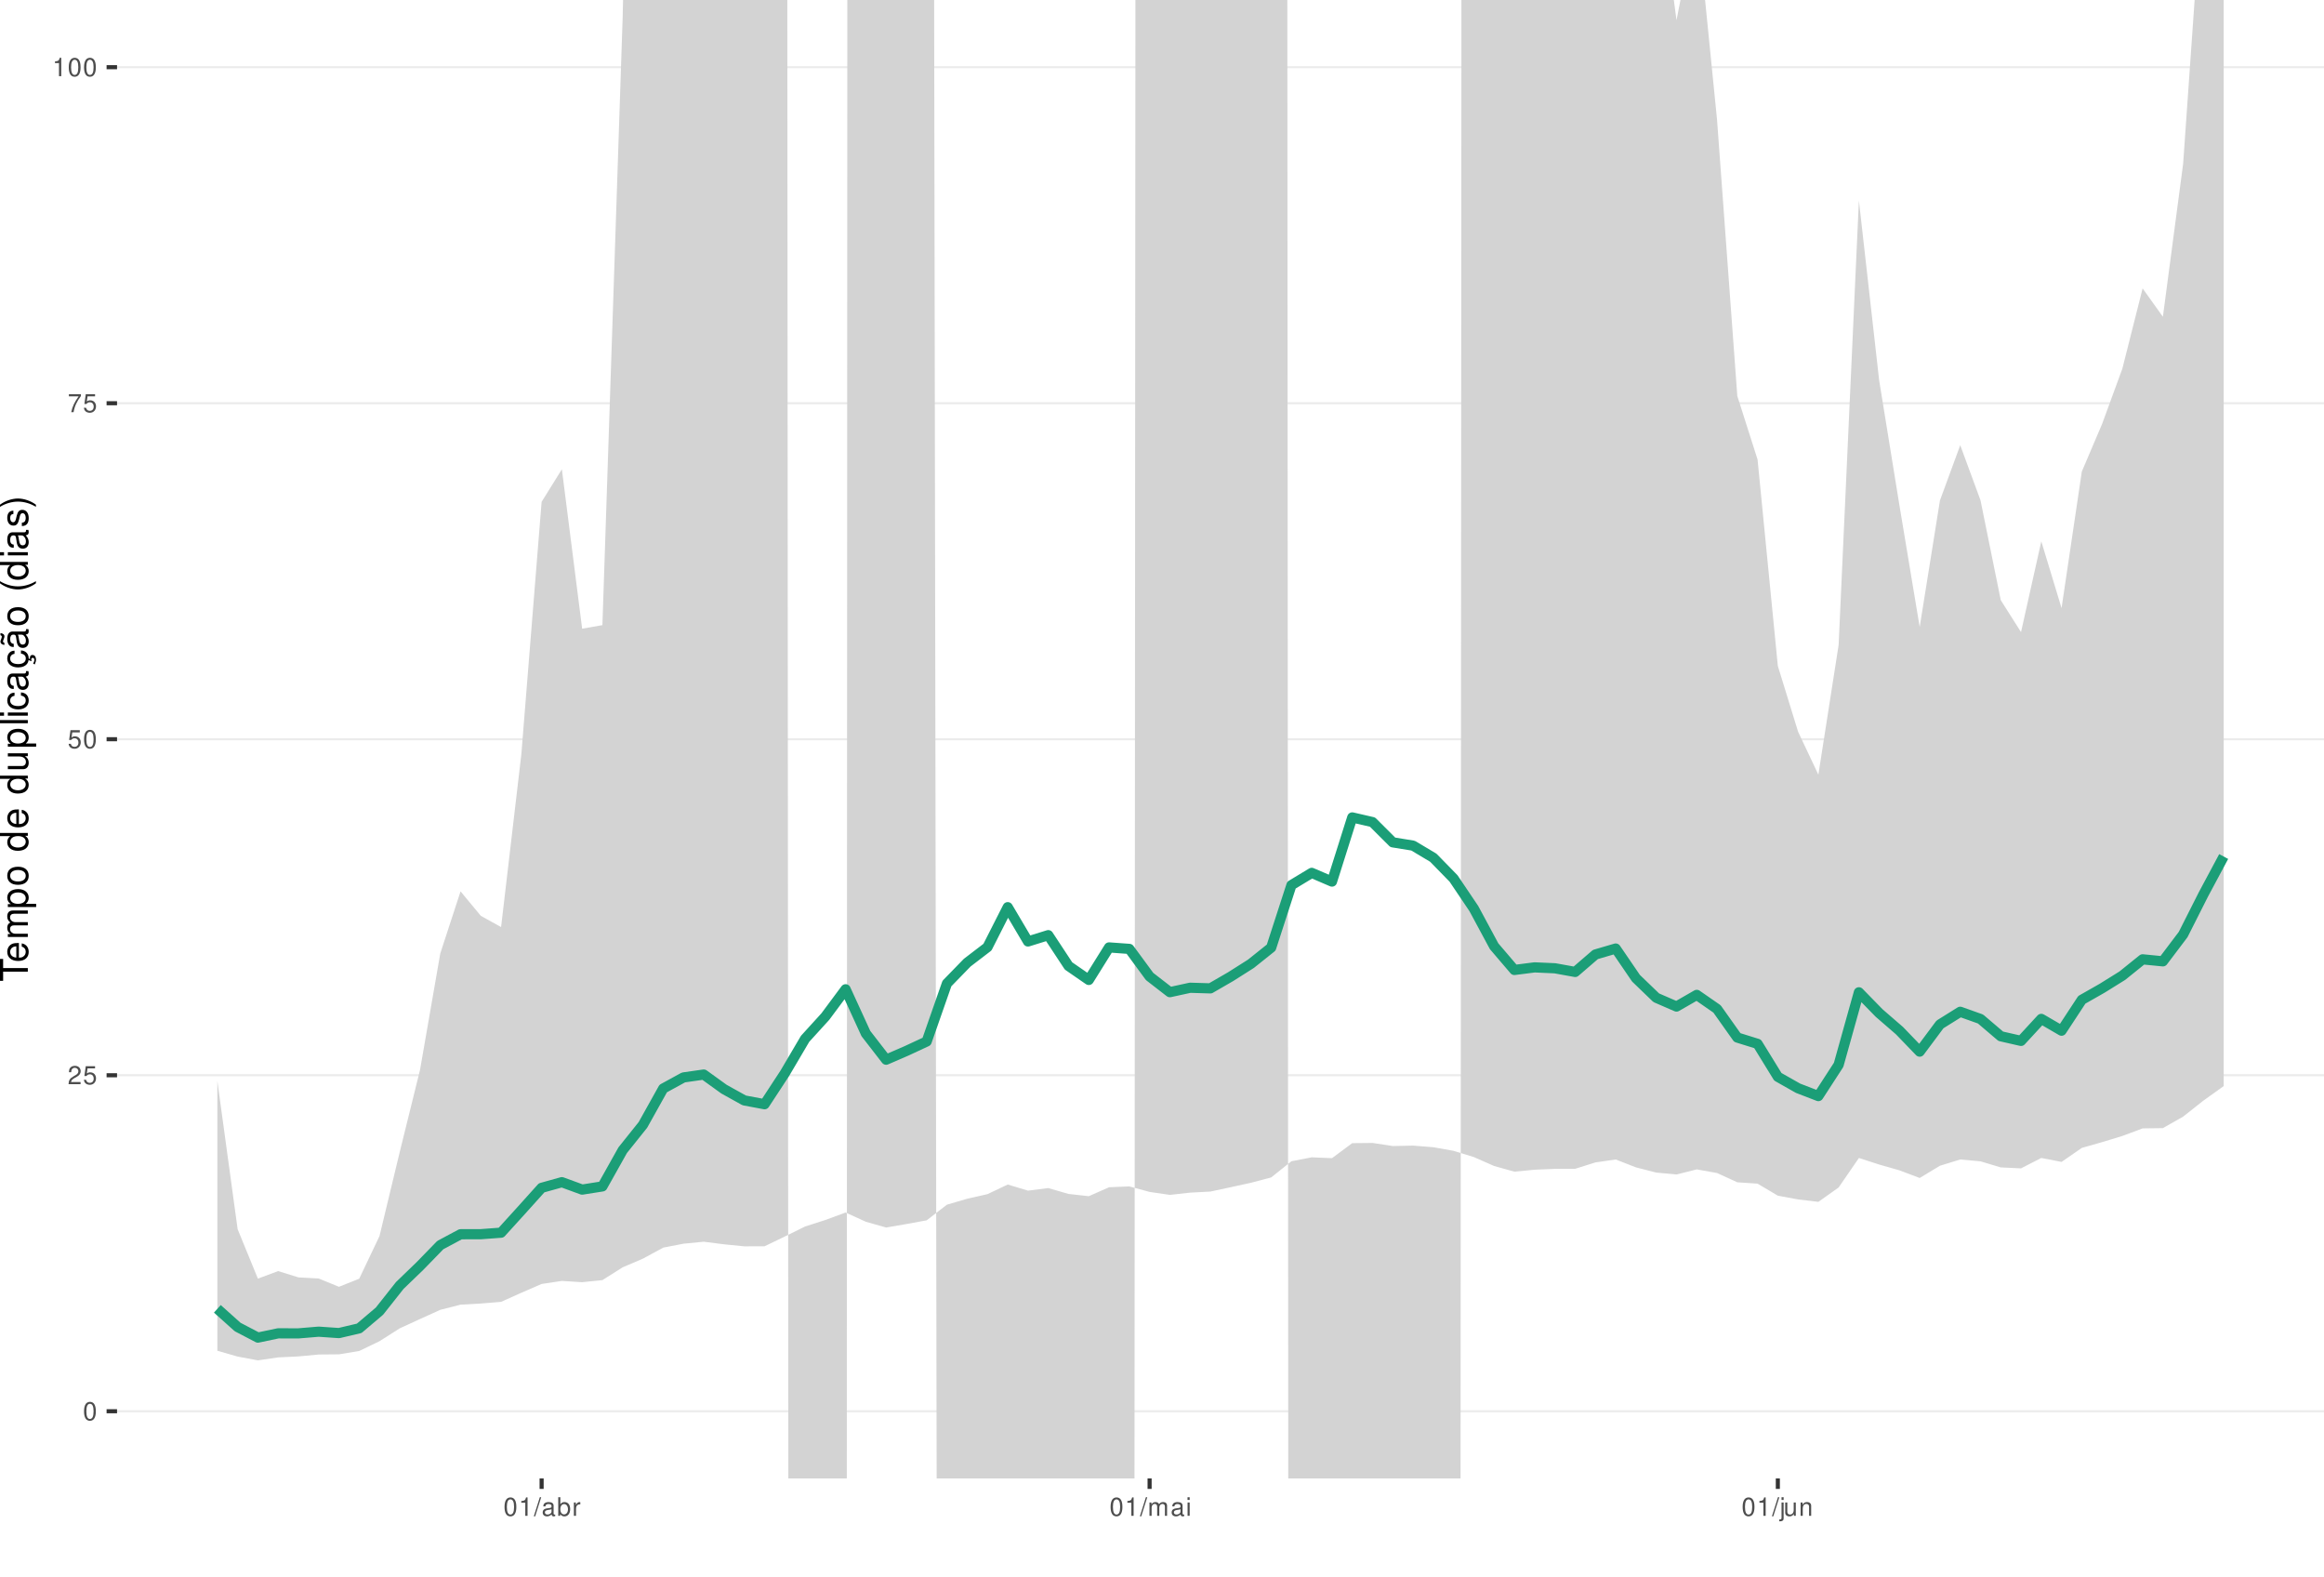
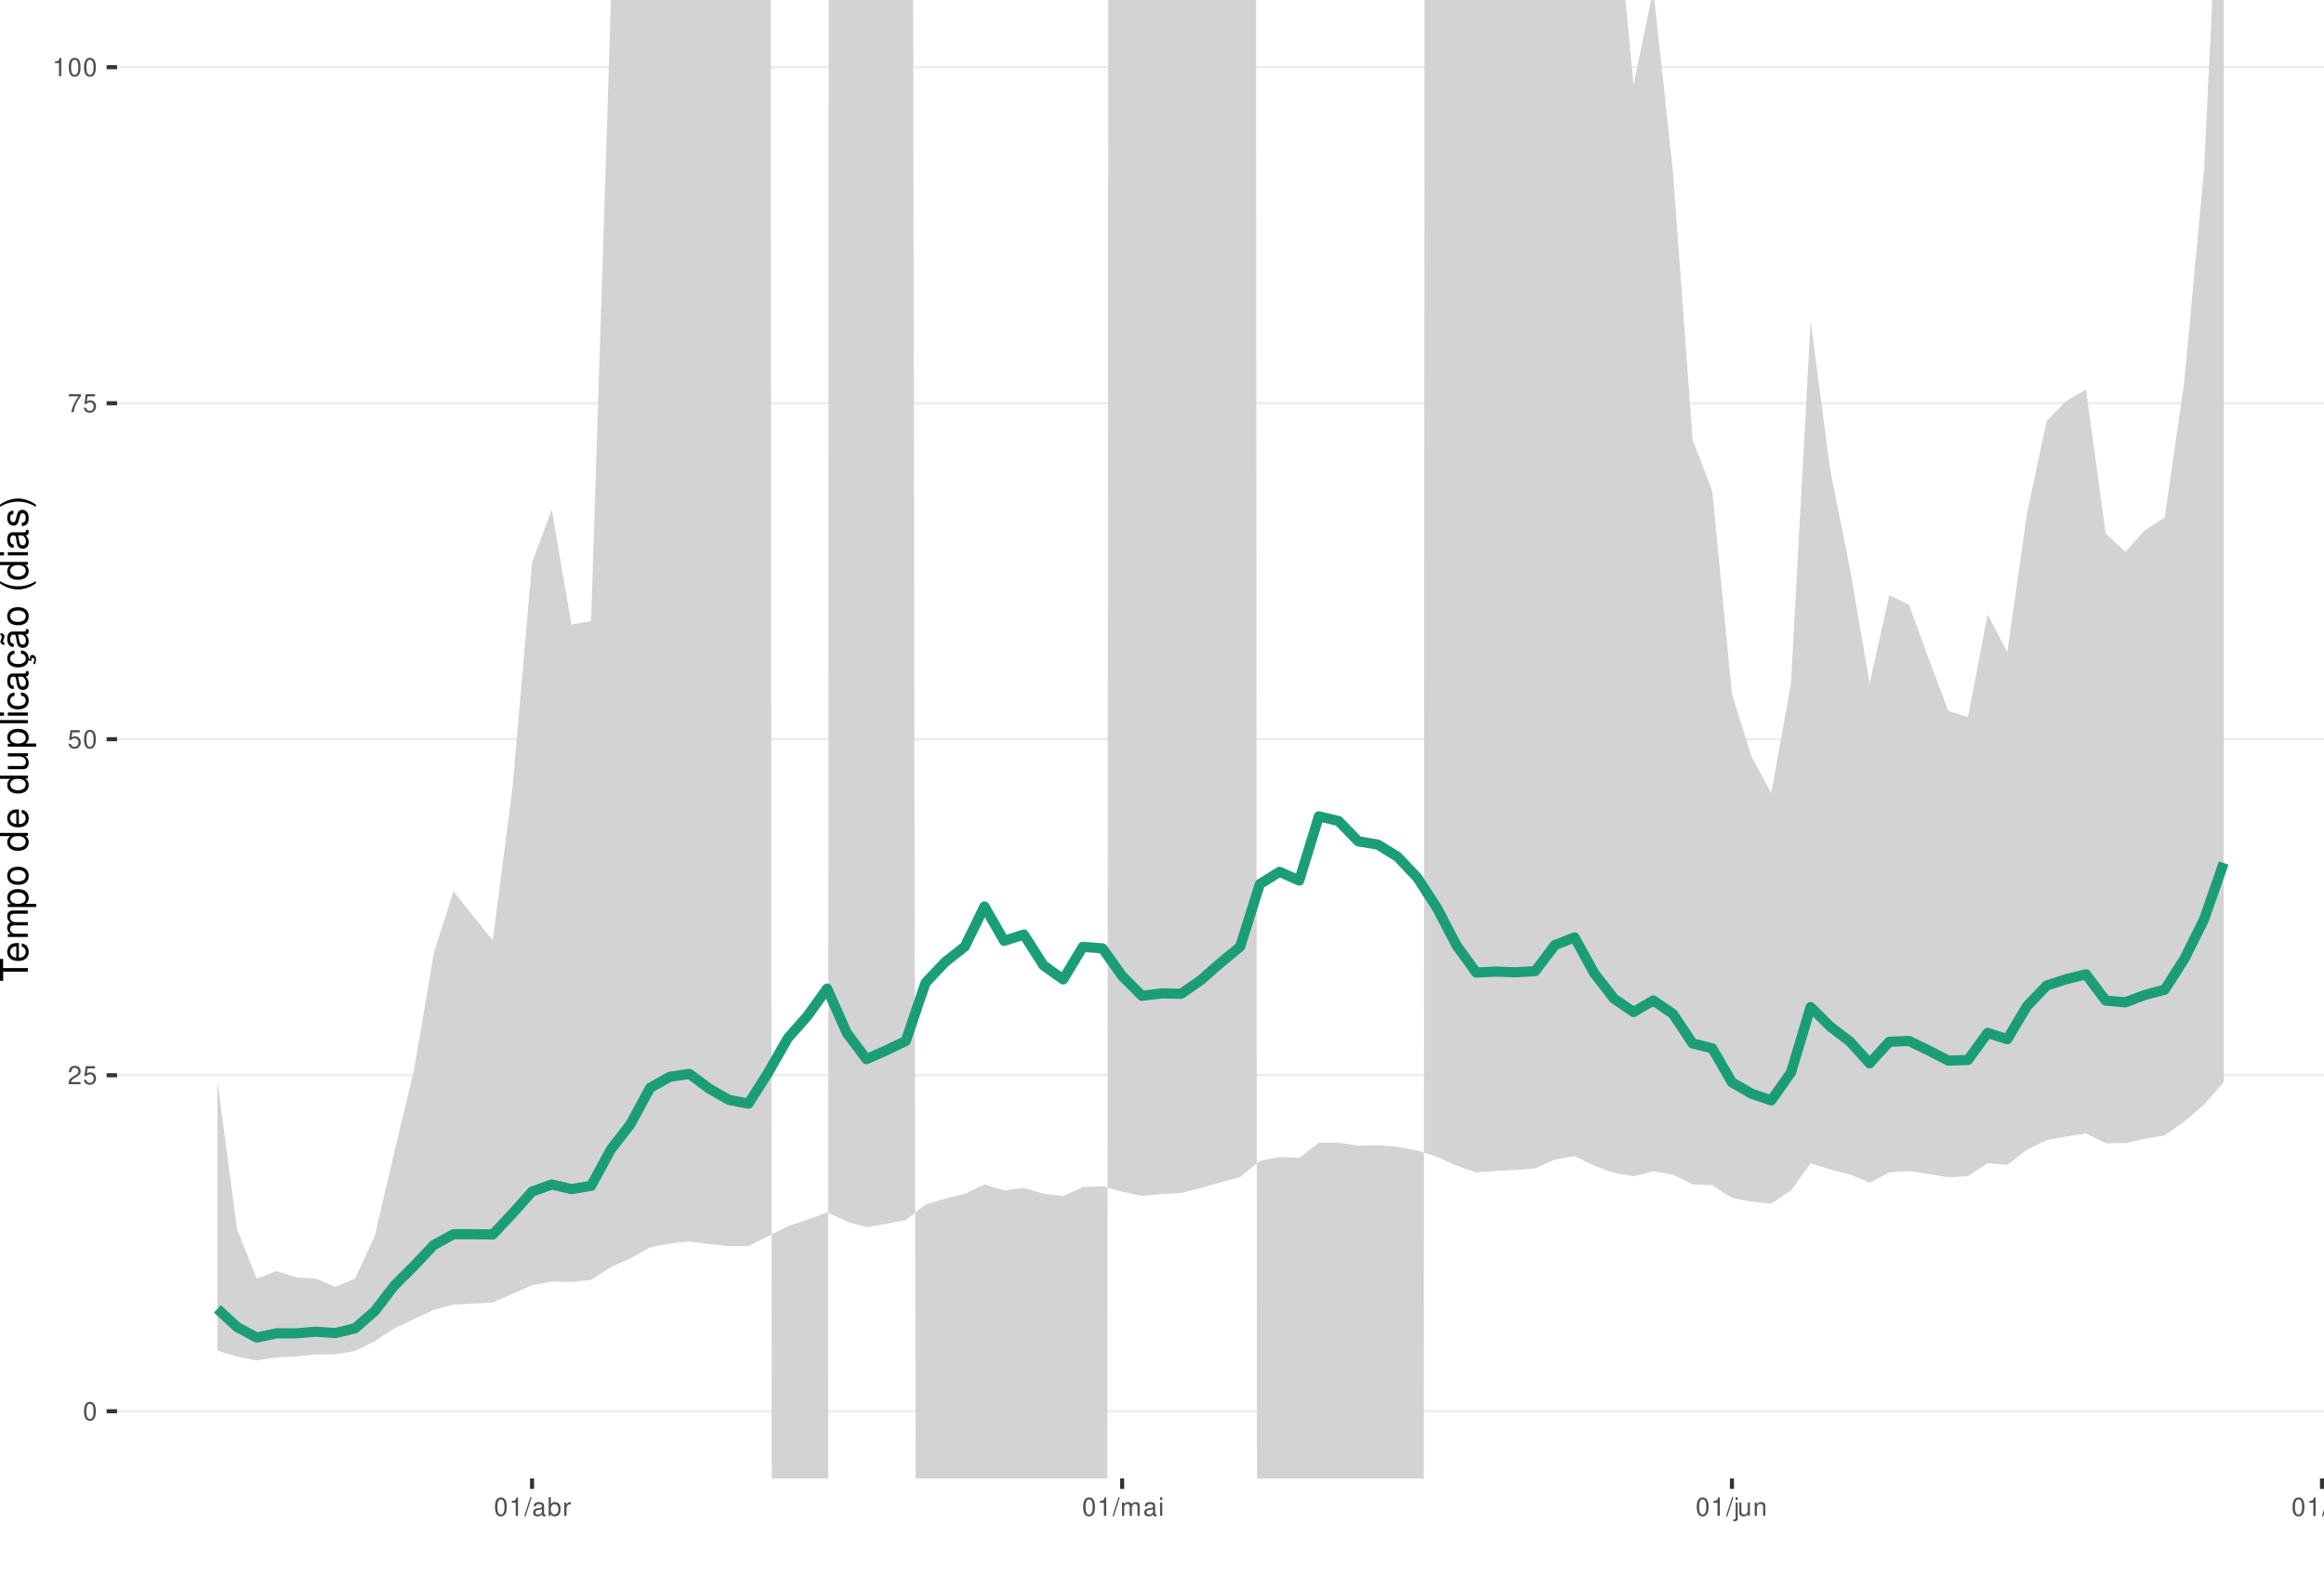
<svg xmlns="http://www.w3.org/2000/svg" xmlns:xlink="http://www.w3.org/1999/xlink" width="609pt" height="413pt" viewBox="0 0 609 413" version="1.1">
  <defs>
    <g>
      <symbol overflow="visible" id="glyph0-0">
        <path style="stroke:none;" d="" />
      </symbol>
      <symbol overflow="visible" id="glyph0-1">
        <path style="stroke:none;" d="M 1.828 -4.812 C 1.391 -4.812 0.984 -4.609 0.75 -4.281 C 0.438 -3.859 0.281 -3.219 0.281 -2.328 C 0.281 -0.703 0.812 0.156 1.828 0.156 C 2.828 0.156 3.375 -0.703 3.375 -2.297 C 3.375 -3.219 3.234 -3.844 2.922 -4.281 C 2.672 -4.625 2.281 -4.812 1.828 -4.812 Z M 1.828 -4.297 C 2.469 -4.297 2.781 -3.641 2.781 -2.344 C 2.781 -0.969 2.469 -0.328 1.812 -0.328 C 1.203 -0.328 0.891 -1 0.891 -2.328 C 0.891 -3.641 1.203 -4.297 1.828 -4.297 Z M 1.828 -4.297 " />
      </symbol>
      <symbol overflow="visible" id="glyph0-2">
        <path style="stroke:none;" d="M 3.375 -0.578 L 0.891 -0.578 C 0.938 -0.984 1.156 -1.234 1.734 -1.578 L 2.406 -1.953 C 3.062 -2.328 3.406 -2.812 3.406 -3.406 C 3.406 -3.812 3.234 -4.188 2.969 -4.438 C 2.688 -4.688 2.344 -4.812 1.891 -4.812 C 1.297 -4.812 0.844 -4.594 0.578 -4.188 C 0.422 -3.938 0.344 -3.641 0.328 -3.141 L 0.922 -3.141 C 0.938 -3.469 0.984 -3.672 1.062 -3.828 C 1.219 -4.125 1.516 -4.297 1.875 -4.297 C 2.406 -4.297 2.797 -3.906 2.797 -3.391 C 2.797 -3.016 2.578 -2.672 2.156 -2.438 L 1.547 -2.078 C 0.562 -1.516 0.281 -1.062 0.219 0 L 3.375 0 Z M 3.375 -0.578 " />
      </symbol>
      <symbol overflow="visible" id="glyph0-3">
        <path style="stroke:none;" d="M 3.172 -4.719 L 0.734 -4.719 L 0.375 -2.156 L 0.922 -2.156 C 1.188 -2.469 1.422 -2.594 1.797 -2.594 C 2.422 -2.594 2.812 -2.156 2.812 -1.453 C 2.812 -0.781 2.422 -0.359 1.781 -0.359 C 1.266 -0.359 0.953 -0.625 0.812 -1.156 L 0.234 -1.156 C 0.312 -0.766 0.375 -0.578 0.516 -0.406 C 0.781 -0.047 1.266 0.156 1.797 0.156 C 2.75 0.156 3.422 -0.547 3.422 -1.531 C 3.422 -2.469 2.797 -3.109 1.891 -3.109 C 1.562 -3.109 1.297 -3.016 1.016 -2.828 L 1.203 -4.141 L 3.172 -4.141 Z M 3.172 -4.719 " />
      </symbol>
      <symbol overflow="visible" id="glyph0-4">
        <path style="stroke:none;" d="M 3.469 -4.719 L 0.312 -4.719 L 0.312 -4.141 L 2.859 -4.141 C 1.734 -2.531 1.266 -1.547 0.922 0 L 1.547 0 C 1.797 -1.516 2.391 -2.812 3.469 -4.234 Z M 3.469 -4.719 " />
      </symbol>
      <symbol overflow="visible" id="glyph0-5">
        <path style="stroke:none;" d="M 1.719 -3.422 L 1.719 0 L 2.312 0 L 2.312 -4.812 L 1.922 -4.812 C 1.719 -4.078 1.578 -3.969 0.672 -3.859 L 0.672 -3.422 Z M 1.719 -3.422 " />
      </symbol>
      <symbol overflow="visible" id="glyph0-6">
        <path style="stroke:none;" d="M 1.531 -4.859 L -0.047 0.141 L 0.312 0.141 L 1.891 -4.859 Z M 1.531 -4.859 " />
      </symbol>
      <symbol overflow="visible" id="glyph0-7">
        <path style="stroke:none;" d="M 3.562 -0.328 C 3.5 -0.312 3.469 -0.312 3.438 -0.312 C 3.25 -0.312 3.141 -0.406 3.141 -0.578 L 3.141 -2.641 C 3.141 -3.25 2.688 -3.594 1.828 -3.594 C 1.312 -3.594 0.906 -3.438 0.672 -3.188 C 0.516 -3 0.453 -2.797 0.438 -2.453 L 0.984 -2.453 C 1.031 -2.875 1.297 -3.078 1.812 -3.078 C 2.312 -3.078 2.594 -2.891 2.594 -2.562 L 2.594 -2.406 C 2.578 -2.172 2.469 -2.078 2.016 -2.031 C 1.219 -1.922 1.109 -1.891 0.891 -1.812 C 0.484 -1.641 0.281 -1.328 0.281 -0.875 C 0.281 -0.25 0.719 0.156 1.422 0.156 C 1.859 0.156 2.219 0 2.609 -0.359 C 2.656 0 2.828 0.156 3.188 0.156 C 3.297 0.156 3.375 0.141 3.562 0.094 Z M 2.594 -1.094 C 2.594 -0.906 2.531 -0.797 2.375 -0.641 C 2.141 -0.438 1.875 -0.328 1.547 -0.328 C 1.109 -0.328 0.859 -0.547 0.859 -0.891 C 0.859 -1.266 1.094 -1.438 1.703 -1.531 C 2.297 -1.609 2.406 -1.641 2.594 -1.719 Z M 2.594 -1.094 " />
      </symbol>
      <symbol overflow="visible" id="glyph0-8">
        <path style="stroke:none;" d="M 0.359 -4.859 L 0.359 0 L 0.859 0 L 0.859 -0.453 C 1.125 -0.047 1.484 0.156 1.969 0.156 C 2.875 0.156 3.484 -0.594 3.484 -1.75 C 3.484 -2.891 2.922 -3.594 1.984 -3.594 C 1.516 -3.594 1.172 -3.406 0.906 -3.016 L 0.906 -4.859 Z M 1.891 -3.062 C 2.5 -3.062 2.906 -2.531 2.906 -1.703 C 2.906 -0.906 2.484 -0.359 1.891 -0.359 C 1.297 -0.359 0.906 -0.906 0.906 -1.719 C 0.906 -2.531 1.297 -3.062 1.891 -3.062 Z M 1.891 -3.062 " />
      </symbol>
      <symbol overflow="visible" id="glyph0-9">
        <path style="stroke:none;" d="M 0.453 -3.484 L 0.453 0 L 1.016 0 L 1.016 -1.812 C 1.031 -2.656 1.375 -3.016 2.141 -3 L 2.141 -3.562 C 2.047 -3.578 1.984 -3.594 1.922 -3.594 C 1.562 -3.594 1.297 -3.375 0.969 -2.859 L 0.969 -3.484 Z M 0.453 -3.484 " />
      </symbol>
      <symbol overflow="visible" id="glyph0-10">
        <path style="stroke:none;" d="M 0.469 -3.484 L 0.469 0 L 1.031 0 L 1.031 -2.188 C 1.031 -2.703 1.391 -3.109 1.844 -3.109 C 2.25 -3.109 2.484 -2.844 2.484 -2.406 L 2.484 0 L 3.047 0 L 3.047 -2.188 C 3.047 -2.703 3.422 -3.109 3.875 -3.109 C 4.266 -3.109 4.516 -2.844 4.516 -2.406 L 4.516 0 L 5.078 0 L 5.078 -2.609 C 5.078 -3.234 4.719 -3.594 4.062 -3.594 C 3.594 -3.594 3.312 -3.453 2.984 -3.062 C 2.781 -3.422 2.5 -3.594 2.047 -3.594 C 1.578 -3.594 1.266 -3.422 0.984 -3 L 0.984 -3.484 Z M 0.469 -3.484 " />
      </symbol>
      <symbol overflow="visible" id="glyph0-11">
        <path style="stroke:none;" d="M 1 -3.484 L 0.453 -3.484 L 0.453 0 L 1 0 Z M 1 -4.859 L 0.438 -4.859 L 0.438 -4.156 L 1 -4.156 Z M 1 -4.859 " />
      </symbol>
      <symbol overflow="visible" id="glyph0-12">
        <path style="stroke:none;" d="M 0.469 -3.484 L 0.469 0.5 C 0.469 0.859 0.359 0.969 0.016 0.969 C -0.031 0.969 -0.047 0.969 -0.125 0.953 L -0.125 1.438 C -0.047 1.438 -0.016 1.453 0.062 1.453 C 0.688 1.453 1.016 1.203 1.016 0.719 L 1.016 -3.484 Z M 1.016 -4.859 L 0.469 -4.859 L 0.469 -4.156 L 1.016 -4.156 Z M 1.016 -4.859 " />
      </symbol>
      <symbol overflow="visible" id="glyph0-13">
        <path style="stroke:none;" d="M 3.203 0 L 3.203 -3.484 L 2.656 -3.484 L 2.656 -1.516 C 2.656 -0.797 2.281 -0.328 1.703 -0.328 C 1.266 -0.328 0.984 -0.594 0.984 -1.016 L 0.984 -3.484 L 0.438 -3.484 L 0.438 -0.797 C 0.438 -0.219 0.859 0.156 1.547 0.156 C 2.062 0.156 2.391 -0.031 2.703 -0.484 L 2.703 0 Z M 3.203 0 " />
      </symbol>
      <symbol overflow="visible" id="glyph0-14">
        <path style="stroke:none;" d="M 0.469 -3.484 L 0.469 0 L 1.031 0 L 1.031 -1.922 C 1.031 -2.641 1.391 -3.109 1.969 -3.109 C 2.406 -3.109 2.688 -2.828 2.688 -2.422 L 2.688 0 L 3.234 0 L 3.234 -2.641 C 3.234 -3.219 2.812 -3.594 2.141 -3.594 C 1.625 -3.594 1.281 -3.391 0.984 -2.906 L 0.984 -3.484 Z M 0.469 -3.484 " />
+       </symbol>
+       <symbol overflow="visible" id="glyph0-15">
+         <path style="stroke:none;" d="M 1.016 -4.859 L 0.453 -4.859 L 0.453 0 L 1.016 0 Z M 1.016 -4.859 " />
      </symbol>
      <symbol overflow="visible" id="glyph1-0">
        <path style="stroke:none;" d="" />
      </symbol>
      <symbol overflow="visible" id="glyph1-1">
        <path style="stroke:none;" d="M -6.469 -3.547 L -6.469 -5.938 L -7.297 -5.938 L -7.297 -0.203 L -6.469 -0.203 L -6.469 -2.609 L 0 -2.609 L 0 -3.547 Z M -6.469 -3.547 " />
      </symbol>
      <symbol overflow="visible" id="glyph1-2">
        <path style="stroke:none;" d="M -2.344 -5.125 C -3.141 -5.125 -3.625 -5.062 -4.016 -4.922 C -4.875 -4.578 -5.391 -3.781 -5.391 -2.797 C -5.391 -1.344 -4.281 -0.406 -2.547 -0.406 C -0.812 -0.406 0.234 -1.297 0.234 -2.781 C 0.234 -3.984 -0.453 -4.812 -1.594 -5.016 L -1.594 -4.188 C -0.906 -3.953 -0.547 -3.484 -0.547 -2.812 C -0.547 -2.281 -0.781 -1.828 -1.219 -1.547 C -1.516 -1.344 -1.812 -1.281 -2.344 -1.266 Z M -3.016 -1.297 C -3.984 -1.359 -4.625 -1.953 -4.625 -2.797 C -4.625 -3.641 -3.953 -4.234 -3.016 -4.234 Z M -3.016 -1.297 " />
      </symbol>
      <symbol overflow="visible" id="glyph1-3">
        <path style="stroke:none;" d="M -5.234 -0.703 L 0 -0.703 L 0 -1.547 L -3.297 -1.547 C -4.047 -1.547 -4.656 -2.094 -4.656 -2.766 C -4.656 -3.391 -4.281 -3.734 -3.609 -3.734 L 0 -3.734 L 0 -4.578 L -3.297 -4.578 C -4.047 -4.578 -4.656 -5.125 -4.656 -5.812 C -4.656 -6.422 -4.266 -6.781 -3.609 -6.781 L 0 -6.781 L 0 -7.625 L -3.938 -7.625 C -4.875 -7.625 -5.391 -7.078 -5.391 -6.094 C -5.391 -5.406 -5.188 -4.984 -4.594 -4.484 C -5.156 -4.188 -5.391 -3.766 -5.391 -3.078 C -5.391 -2.375 -5.125 -1.906 -4.5 -1.469 L -5.234 -1.469 Z M -5.234 -0.703 " />
      </symbol>
      <symbol overflow="visible" id="glyph1-4">
        <path style="stroke:none;" d="M 2.188 -0.547 L 2.188 -1.375 L -0.547 -1.375 C -0.016 -1.812 0.234 -2.312 0.234 -2.984 C 0.234 -4.344 -0.859 -5.234 -2.531 -5.234 C -4.297 -5.234 -5.391 -4.375 -5.391 -2.984 C -5.391 -2.266 -5.062 -1.703 -4.453 -1.312 L -5.234 -1.312 L -5.234 -0.547 Z M -4.609 -2.844 C -4.609 -3.766 -3.797 -4.359 -2.547 -4.359 C -1.359 -4.359 -0.547 -3.75 -0.547 -2.844 C -0.547 -1.953 -1.344 -1.375 -2.578 -1.375 C -3.812 -1.375 -4.609 -1.953 -4.609 -2.844 Z M -4.609 -2.844 " />
      </symbol>
      <symbol overflow="visible" id="glyph1-5">
        <path style="stroke:none;" d="M -5.391 -2.719 C -5.391 -1.234 -4.344 -0.359 -2.578 -0.359 C -0.812 -0.359 0.234 -1.234 0.234 -2.734 C 0.234 -4.203 -0.812 -5.094 -2.547 -5.094 C -4.359 -5.094 -5.391 -4.234 -5.391 -2.719 Z M -4.625 -2.734 C -4.625 -3.672 -3.844 -4.234 -2.547 -4.234 C -1.312 -4.234 -0.547 -3.656 -0.547 -2.734 C -0.547 -1.797 -1.312 -1.234 -2.578 -1.234 C -3.844 -1.234 -4.625 -1.797 -4.625 -2.734 Z M -4.625 -2.734 " />
      </symbol>
      <symbol overflow="visible" id="glyph1-6">
        <path style="stroke:none;" d="" />
      </symbol>
      <symbol overflow="visible" id="glyph1-7">
        <path style="stroke:none;" d="M -7.297 -4.953 L -7.297 -4.125 L -4.578 -4.125 C -5.109 -3.766 -5.391 -3.203 -5.391 -2.516 C -5.391 -1.156 -4.297 -0.266 -2.625 -0.266 C -0.859 -0.266 0.234 -1.125 0.234 -2.547 C 0.234 -3.266 -0.047 -3.766 -0.688 -4.203 L 0 -4.203 L 0 -4.953 Z M -4.609 -2.656 C -4.609 -3.547 -3.812 -4.125 -2.562 -4.125 C -1.344 -4.125 -0.547 -3.547 -0.547 -2.656 C -0.547 -1.734 -1.359 -1.125 -2.578 -1.125 C -3.797 -1.125 -4.609 -1.734 -4.609 -2.656 Z M -4.609 -2.656 " />
      </symbol>
      <symbol overflow="visible" id="glyph1-8">
        <path style="stroke:none;" d="M 0 -4.812 L -5.234 -4.812 L -5.234 -3.984 L -2.266 -3.984 C -1.203 -3.984 -0.5 -3.438 -0.5 -2.562 C -0.5 -1.906 -0.906 -1.484 -1.531 -1.484 L -5.234 -1.484 L -5.234 -0.656 L -1.203 -0.656 C -0.328 -0.656 0.234 -1.297 0.234 -2.312 C 0.234 -3.094 -0.047 -3.578 -0.734 -4.062 L 0 -4.062 Z M 0 -4.812 " />
      </symbol>
      <symbol overflow="visible" id="glyph1-9">
        <path style="stroke:none;" d="M -7.297 -1.516 L -7.297 -0.688 L 0 -0.688 L 0 -1.516 Z M -7.297 -1.516 " />
      </symbol>
      <symbol overflow="visible" id="glyph1-10">
        <path style="stroke:none;" d="M -5.234 -1.5 L -5.234 -0.672 L 0 -0.672 L 0 -1.5 Z M -7.297 -1.5 L -7.297 -0.656 L -6.234 -0.656 L -6.234 -1.5 Z M -7.297 -1.5 " />
      </symbol>
      <symbol overflow="visible" id="glyph1-11">
        <path style="stroke:none;" d="M -3.484 -4.703 C -3.984 -4.672 -4.312 -4.562 -4.609 -4.359 C -5.094 -4 -5.391 -3.375 -5.391 -2.641 C -5.391 -1.219 -4.266 -0.312 -2.531 -0.312 C -0.844 -0.312 0.234 -1.203 0.234 -2.625 C 0.234 -3.875 -0.516 -4.672 -1.797 -4.766 L -1.797 -3.938 C -0.953 -3.797 -0.547 -3.359 -0.547 -2.656 C -0.547 -1.734 -1.297 -1.188 -2.531 -1.188 C -3.844 -1.188 -4.625 -1.719 -4.625 -2.625 C -4.625 -3.328 -4.203 -3.766 -3.484 -3.875 Z M -3.484 -4.703 " />
      </symbol>
      <symbol overflow="visible" id="glyph1-12">
        <path style="stroke:none;" d="M -0.484 -5.344 C -0.469 -5.266 -0.469 -5.219 -0.469 -5.172 C -0.469 -4.875 -0.625 -4.719 -0.875 -4.719 L -3.953 -4.719 C -4.891 -4.719 -5.391 -4.047 -5.391 -2.75 C -5.391 -1.984 -5.172 -1.375 -4.781 -1.016 C -4.516 -0.766 -4.203 -0.672 -3.688 -0.656 L -3.688 -1.484 C -4.328 -1.562 -4.625 -1.938 -4.625 -2.719 C -4.625 -3.484 -4.344 -3.891 -3.844 -3.891 L -3.625 -3.891 C -3.266 -3.875 -3.125 -3.703 -3.047 -3.016 C -2.891 -1.844 -2.844 -1.656 -2.719 -1.344 C -2.453 -0.734 -2 -0.422 -1.312 -0.422 C -0.375 -0.422 0.234 -1.078 0.234 -2.141 C 0.234 -2.797 0 -3.328 -0.547 -3.922 C 0 -3.984 0.234 -4.234 0.234 -4.781 C 0.234 -4.953 0.203 -5.062 0.141 -5.344 Z M -1.656 -3.891 C -1.375 -3.891 -1.203 -3.812 -0.969 -3.562 C -0.656 -3.219 -0.5 -2.812 -0.5 -2.312 C -0.5 -1.672 -0.812 -1.297 -1.344 -1.297 C -1.891 -1.297 -2.172 -1.656 -2.297 -2.547 C -2.422 -3.438 -2.453 -3.609 -2.594 -3.891 Z M -1.656 -3.891 " />
      </symbol>
      <symbol overflow="visible" id="glyph1-13">
        <path style="stroke:none;" d="M 0.234 -2.641 C 0.234 -3.875 -0.547 -4.703 -1.797 -4.766 L -1.797 -3.938 C -0.953 -3.797 -0.531 -3.359 -0.531 -2.656 C -0.531 -1.734 -1.281 -1.188 -2.516 -1.188 C -3.844 -1.188 -4.625 -1.719 -4.625 -2.625 C -4.625 -3.328 -4.203 -3.766 -3.484 -3.875 L -3.484 -4.703 C -3.984 -4.672 -4.312 -4.562 -4.609 -4.359 C -5.094 -4 -5.391 -3.375 -5.391 -2.641 C -5.391 -1.219 -4.266 -0.312 -2.531 -0.312 C -1.469 -0.312 -0.625 -0.672 -0.156 -1.312 C 0.047 -1.594 0.125 -1.812 0.203 -2.25 L 0.922 -1.938 L 0.984 -2.062 C 0.938 -2.188 0.906 -2.25 0.906 -2.375 C 0.906 -2.656 1.047 -2.828 1.281 -2.828 C 1.547 -2.828 1.734 -2.594 1.734 -2.297 C 1.734 -2.031 1.672 -1.844 1.438 -1.406 L 1.406 -1.312 L 1.812 -1.094 C 2.078 -1.75 2.141 -1.953 2.141 -2.344 C 2.141 -3.109 1.781 -3.578 1.203 -3.578 C 0.781 -3.578 0.547 -3.297 0.547 -2.797 C 0.547 -2.703 0.547 -2.641 0.562 -2.516 Z M 0.234 -2.641 " />
      </symbol>
      <symbol overflow="visible" id="glyph1-14">
        <path style="stroke:none;" d="M -0.484 -5.344 C -0.469 -5.266 -0.469 -5.219 -0.469 -5.172 C -0.469 -4.875 -0.625 -4.719 -0.875 -4.719 L -3.953 -4.719 C -4.891 -4.719 -5.391 -4.047 -5.391 -2.75 C -5.391 -1.984 -5.172 -1.375 -4.781 -1.016 C -4.516 -0.766 -4.203 -0.672 -3.688 -0.656 L -3.688 -1.484 C -4.328 -1.562 -4.625 -1.938 -4.625 -2.719 C -4.625 -3.484 -4.344 -3.891 -3.844 -3.891 L -3.625 -3.891 C -3.266 -3.875 -3.125 -3.703 -3.047 -3.016 C -2.891 -1.844 -2.844 -1.656 -2.719 -1.344 C -2.453 -0.734 -2 -0.422 -1.312 -0.422 C -0.375 -0.422 0.234 -1.078 0.234 -2.141 C 0.234 -2.797 0 -3.328 -0.547 -3.922 C 0 -3.984 0.234 -4.234 0.234 -4.781 C 0.234 -4.953 0.203 -5.062 0.141 -5.344 Z M -1.656 -3.891 C -1.375 -3.891 -1.203 -3.812 -0.969 -3.562 C -0.656 -3.219 -0.5 -2.812 -0.5 -2.312 C -0.5 -1.672 -0.812 -1.297 -1.344 -1.297 C -1.891 -1.297 -2.172 -1.656 -2.297 -2.547 C -2.422 -3.438 -2.453 -3.609 -2.594 -3.891 Z M -7.172 -3.75 C -6.922 -3.672 -6.812 -3.547 -6.812 -3.375 C -6.812 -3.25 -6.875 -2.984 -6.984 -2.734 C -7.156 -2.312 -7.172 -2.25 -7.172 -2.047 C -7.172 -1.594 -6.797 -1.297 -6.141 -1.188 L -6.141 -1.766 C -6.375 -1.812 -6.5 -1.938 -6.5 -2.094 C -6.5 -2.203 -6.469 -2.344 -6.375 -2.578 C -6.156 -3.156 -6.125 -3.234 -6.125 -3.438 C -6.125 -3.922 -6.484 -4.219 -7.172 -4.312 Z M -7.172 -3.75 " />
      </symbol>
      <symbol overflow="visible" id="glyph1-15">
        <path style="stroke:none;" d="M -7.297 -2.359 C -5.984 -1.359 -4.156 -0.734 -2.594 -0.734 C -1.016 -0.734 0.812 -1.359 2.125 -2.359 L 2.125 -2.906 C 0.688 -2.031 -0.984 -1.547 -2.594 -1.547 C -4.188 -1.547 -5.875 -2.031 -7.297 -2.906 Z M -7.297 -2.359 " />
      </symbol>
      <symbol overflow="visible" id="glyph1-16">
        <path style="stroke:none;" d="M -3.781 -4.375 C -4.812 -4.375 -5.391 -3.688 -5.391 -2.484 C -5.391 -1.266 -4.766 -0.469 -3.797 -0.469 C -2.969 -0.469 -2.578 -0.891 -2.281 -2.125 L -2.094 -2.906 C -1.953 -3.484 -1.734 -3.719 -1.375 -3.719 C -0.875 -3.719 -0.547 -3.234 -0.547 -2.5 C -0.547 -2.047 -0.672 -1.672 -0.891 -1.453 C -1.047 -1.328 -1.188 -1.266 -1.562 -1.219 L -1.562 -0.344 C -0.344 -0.375 0.234 -1.062 0.234 -2.438 C 0.234 -3.75 -0.422 -4.594 -1.438 -4.594 C -2.203 -4.594 -2.641 -4.156 -2.891 -3.109 L -3.078 -2.312 C -3.234 -1.625 -3.453 -1.344 -3.828 -1.344 C -4.312 -1.344 -4.625 -1.766 -4.625 -2.453 C -4.625 -3.125 -4.328 -3.484 -3.781 -3.5 Z M -3.781 -4.375 " />
      </symbol>
      <symbol overflow="visible" id="glyph1-17">
        <path style="stroke:none;" d="M 2.125 -0.938 C 0.812 -1.938 -1.016 -2.562 -2.578 -2.562 C -4.156 -2.562 -5.984 -1.938 -7.297 -0.938 L -7.297 -0.375 C -5.859 -1.266 -4.188 -1.75 -2.578 -1.75 C -0.984 -1.75 0.703 -1.266 2.125 -0.375 Z M 2.125 -0.938 " />
      </symbol>
    </g>
    <clipPath id="clip1">
      <path d="M 30.672 0 L 609 0 L 609 387.328 L 30.672 387.328 Z M 30.672 0 " />
    </clipPath>
    <clipPath id="clip2">
      <path d="M 30.672 369 L 609 369 L 609 370 L 30.672 370 Z M 30.672 369 " />
    </clipPath>
    <clipPath id="clip3">
      <path d="M 30.672 281 L 609 281 L 609 282 L 30.672 282 Z M 30.672 281 " />
    </clipPath>
    <clipPath id="clip4">
      <path d="M 30.672 193 L 609 193 L 609 194 L 30.672 194 Z M 30.672 193 " />
    </clipPath>
    <clipPath id="clip5">
      <path d="M 30.672 105 L 609 105 L 609 106 L 30.672 106 Z M 30.672 105 " />
    </clipPath>
    <clipPath id="clip6">
      <path d="M 30.672 17 L 609 17 L 609 18 L 30.672 18 Z M 30.672 17 " />
    </clipPath>
    <clipPath id="clip7">
      <path d="M 56 0 L 583 0 L 583 387.328 L 56 387.328 Z M 56 0 " />
    </clipPath>
  </defs>
  <g id="surface36">
    <rect x="0" y="0" width="609" height="413" style="fill:rgb(100%,100%,100%);fill-opacity:1;stroke:none;" />
    <rect x="0" y="0" width="609" height="413" style="fill:rgb(100%,100%,100%);fill-opacity:1;stroke:none;" />
    <path style="fill:none;stroke-width:1.067;stroke-linecap:round;stroke-linejoin:round;stroke:rgb(100%,100%,100%);stroke-opacity:1;stroke-miterlimit:10;" d="M 0 413 L 609 413 L 609 0 L 0 0 Z M 0 413 " />
    <g clip-path="url(#clip1)" clip-rule="nonzero">
      <path style=" stroke:none;fill-rule:nonzero;fill:rgb(100%,100%,100%);fill-opacity:1;" d="M 30.672 387.328 L 609 387.328 L 609 0 L 30.672 0 Z M 30.672 387.328 " />
    </g>
    <g clip-path="url(#clip2)" clip-rule="nonzero">
      <path style="fill:none;stroke-width:0.533;stroke-linecap:butt;stroke-linejoin:round;stroke:rgb(92.157%,92.157%,92.157%);stroke-opacity:1;stroke-miterlimit:10;" d="M 30.672 369.723 L 609 369.723 " />
    </g>
    <g clip-path="url(#clip3)" clip-rule="nonzero">
      <path style="fill:none;stroke-width:0.533;stroke-linecap:butt;stroke-linejoin:round;stroke:rgb(92.157%,92.157%,92.157%);stroke-opacity:1;stroke-miterlimit:10;" d="M 30.672 281.695 L 609 281.695 " />
    </g>
    <g clip-path="url(#clip4)" clip-rule="nonzero">
      <path style="fill:none;stroke-width:0.533;stroke-linecap:butt;stroke-linejoin:round;stroke:rgb(92.157%,92.157%,92.157%);stroke-opacity:1;stroke-miterlimit:10;" d="M 30.672 193.664 L 609 193.664 " />
    </g>
    <g clip-path="url(#clip5)" clip-rule="nonzero">
      <path style="fill:none;stroke-width:0.533;stroke-linecap:butt;stroke-linejoin:round;stroke:rgb(92.157%,92.157%,92.157%);stroke-opacity:1;stroke-miterlimit:10;" d="M 30.672 105.637 L 609 105.637 " />
    </g>
    <g clip-path="url(#clip6)" clip-rule="nonzero">
      <path style="fill:none;stroke-width:0.533;stroke-linecap:butt;stroke-linejoin:round;stroke:rgb(92.157%,92.157%,92.157%);stroke-opacity:1;stroke-miterlimit:10;" d="M 30.672 17.605 L 609 17.605 " />
    </g>
    <g clip-path="url(#clip7)" clip-rule="nonzero">
-       <path style=" stroke:none;fill-rule:nonzero;fill:rgb(82.745%,82.745%,82.745%);fill-opacity:1;" d="M 56.957 283.184 L 62.27 322.02 L 67.582 334.984 L 72.891 332.996 L 78.203 334.652 L 83.512 334.941 L 88.824 337.117 L 94.133 335 L 99.445 323.832 L 104.754 301.789 L 110.066 280.289 L 115.375 249.785 L 120.688 233.523 L 125.996 239.934 L 131.309 242.875 L 136.617 197.629 L 141.93 131.469 L 147.238 122.941 L 152.551 164.711 L 157.859 163.773 L 163.172 4.387 L 163.27 0 L 206.316 0 L 206.602 413 L 221.895 413 L 222.039 0 L 244.789 0 L 245.492 413 L 297.277 413 L 297.535 0 L 337.344 0 L 337.605 413 L 382.719 413 L 382.965 0 L 438.625 0 L 439.324 5.309 L 440.367 0 L 446.812 0 L 449.945 31.336 L 455.258 103.742 L 460.566 120.387 L 465.879 174.473 L 471.188 191.707 L 476.5 202.949 L 481.809 168.973 L 487.121 52.52 L 492.43 99.648 L 497.742 132.391 L 503.051 164.27 L 508.363 131.098 L 513.676 116.637 L 518.984 131.059 L 524.297 157.23 L 529.605 165.605 L 534.918 141.82 L 540.227 159.312 L 545.539 123.535 L 550.848 111.078 L 556.16 96.578 L 561.469 75.555 L 566.781 82.988 L 572.09 42.887 L 575.098 0 L 582.711 0 L 582.711 284.539 L 577.402 288.336 L 572.09 292.531 L 566.781 295.547 L 561.469 295.617 L 556.16 297.602 L 550.848 299.219 L 545.539 300.727 L 540.227 304.398 L 534.918 303.367 L 529.605 306.09 L 524.297 305.84 L 518.984 304.246 L 513.676 303.762 L 508.363 305.402 L 503.051 308.609 L 497.742 306.605 L 492.43 305.086 L 487.121 303.371 L 481.809 311.098 L 476.5 314.863 L 471.188 314.23 L 465.879 313.246 L 460.566 310.094 L 455.258 309.738 L 449.945 307.309 L 444.637 306.359 L 439.324 307.691 L 434.016 307.195 L 428.703 305.832 L 423.395 303.762 L 418.082 304.531 L 412.773 306.203 L 407.461 306.219 L 402.152 306.445 L 396.84 306.953 L 391.527 305.469 L 386.219 303.133 L 380.906 301.496 L 375.598 300.551 L 370.285 300.129 L 364.977 300.242 L 359.664 299.43 L 354.355 299.484 L 349.043 303.418 L 343.734 303.199 L 338.422 304.223 L 333.113 308.469 L 327.801 309.867 L 322.492 311.031 L 317.18 312.168 L 311.871 312.449 L 306.559 313.039 L 301.25 312.262 L 295.938 310.816 L 290.629 311.035 L 285.316 313.383 L 280.004 312.789 L 274.695 311.254 L 269.383 311.926 L 264.074 310.324 L 258.762 312.844 L 253.453 314.051 L 248.141 315.605 L 242.832 319.703 L 237.52 320.676 L 232.211 321.586 L 226.898 320.082 L 221.59 317.66 L 216.277 319.617 L 210.969 321.32 L 205.656 323.941 L 200.348 326.504 L 195.035 326.516 L 189.727 325.988 L 184.414 325.309 L 179.105 325.828 L 173.793 326.855 L 168.48 329.742 L 163.172 332.012 L 157.859 335.367 L 152.551 335.914 L 147.238 335.578 L 141.93 336.375 L 136.617 338.68 L 131.309 341.062 L 125.996 341.5 L 120.688 341.797 L 115.375 343.152 L 110.066 345.559 L 104.754 347.996 L 99.445 351.375 L 94.133 353.93 L 88.824 354.812 L 83.512 354.859 L 78.203 355.359 L 72.891 355.613 L 67.582 356.391 L 62.27 355.395 L 56.957 353.875 Z M 56.957 283.184 " />
-     </g>
-     <path style="fill:none;stroke-width:2.667;stroke-linecap:butt;stroke-linejoin:round;stroke:rgb(10.588%,61.961%,46.667%);stroke-opacity:1;stroke-miterlimit:10;" d="M 56.957 342.891 L 62.27 347.652 L 67.582 350.426 L 72.891 349.312 L 78.203 349.32 L 83.512 348.875 L 88.824 349.242 L 94.133 347.996 L 99.445 343.492 L 104.754 336.777 L 110.066 331.652 L 115.375 326.195 L 120.688 323.348 L 125.996 323.336 L 131.309 322.941 L 136.617 317.098 L 141.93 311.191 L 147.238 309.711 L 152.551 311.656 L 157.859 310.816 L 163.172 301.332 L 168.48 294.699 L 173.793 285.176 L 179.105 282.27 L 184.414 281.512 L 189.727 285.344 L 195.035 288.289 L 200.348 289.285 L 205.656 281.184 L 210.969 272.156 L 216.277 266.324 L 221.59 259.172 L 226.898 270.762 L 232.211 277.621 L 237.52 275.32 L 242.832 272.852 L 248.141 257.664 L 253.453 252.203 L 258.762 248.137 L 264.074 237.664 L 269.383 246.648 L 274.695 244.996 L 280.004 253.059 L 285.316 256.727 L 290.629 248.207 L 295.938 248.594 L 301.25 255.82 L 306.559 259.93 L 311.871 258.773 L 317.18 258.934 L 322.492 255.863 L 327.801 252.496 L 333.113 248.254 L 338.422 231.883 L 343.734 228.676 L 349.043 230.957 L 354.355 214.152 L 359.664 215.375 L 364.977 220.68 L 370.285 221.539 L 375.598 224.711 L 380.906 230.148 L 386.219 238.035 L 391.527 247.895 L 396.84 254.113 L 402.152 253.434 L 407.461 253.672 L 412.773 254.633 L 418.082 250.059 L 423.395 248.5 L 428.703 256.273 L 434.016 261.391 L 439.324 263.695 L 444.637 260.641 L 449.945 264.324 L 455.258 271.816 L 460.566 273.469 L 465.879 282.102 L 471.188 285.105 L 476.5 287.152 L 481.809 278.965 L 487.121 259.965 L 492.43 265.402 L 497.742 270 L 503.051 275.508 L 508.363 268.383 L 513.676 265.066 L 518.984 266.957 L 524.297 271.484 L 529.605 272.695 L 534.918 266.93 L 540.227 270.02 L 545.539 261.93 L 550.848 258.91 L 556.16 255.605 L 561.469 251.328 L 566.781 251.852 L 572.09 244.828 L 577.402 234.312 L 582.711 224.395 " />
+       <path style=" stroke:none;fill-rule:nonzero;fill:rgb(82.745%,82.745%,82.745%);fill-opacity:1;" d="M 56.957 283.184 L 62.113 322.02 L 67.27 334.984 L 72.422 332.996 L 77.578 334.652 L 82.73 334.941 L 87.887 337.117 L 93.039 335 L 98.195 323.832 L 103.348 301.789 L 108.504 280.289 L 113.656 249.785 L 118.812 233.523 L 123.965 239.934 L 129.121 246.363 L 134.277 206.551 L 139.43 147.344 L 144.586 133.508 L 149.738 163.609 L 154.895 162.719 L 160.047 1.84 L 160.086 0 L 201.965 0 L 202.25 413 L 217.012 413 L 217.137 0 L 239.293 0 L 239.977 413 L 290.168 413 L 290.414 0 L 329.156 0 L 329.398 413 L 373.07 413 L 373.305 0 L 425.938 0 L 428.078 22.309 L 432.66 0 L 433.535 0 L 438.387 44.941 L 443.543 115.219 L 448.695 128.598 L 453.852 181.859 L 459.004 198.223 L 464.16 207.77 L 469.316 179.098 L 474.469 84.152 L 479.625 123.246 L 484.777 148.988 L 489.934 179.086 L 495.086 155.934 L 500.242 158.406 L 505.395 172.531 L 510.551 186.211 L 515.703 187.863 L 520.859 160.961 L 526.012 170.809 L 531.168 134.523 L 536.324 110.273 L 541.477 105.023 L 546.633 102.027 L 551.785 139.711 L 556.941 144.594 L 562.094 138.852 L 567.25 135.609 L 572.402 99.906 L 577.559 44.414 L 579.715 0 L 582.711 0 L 582.711 283.574 L 577.559 289.406 L 572.402 293.816 L 567.25 297.465 L 562.094 298.324 L 556.941 299.434 L 551.785 299.508 L 546.633 296.93 L 541.477 297.734 L 536.324 298.707 L 531.168 301.191 L 526.012 305.18 L 520.859 304.727 L 515.703 308.121 L 510.551 308.457 L 505.395 307.57 L 500.242 306.773 L 495.086 307.16 L 489.934 309.832 L 484.777 307.699 L 479.625 306.395 L 474.469 304.742 L 469.316 311.906 L 464.16 315.328 L 459.004 314.816 L 453.852 313.824 L 448.695 310.52 L 443.543 310.293 L 438.387 307.742 L 433.234 306.84 L 428.078 308.172 L 422.926 307.254 L 417.77 305.402 L 412.617 302.883 L 407.461 303.773 L 402.309 306.105 L 397.152 306.504 L 391.996 306.746 L 386.844 307.129 L 381.688 305.387 L 376.535 303.051 L 371.379 301.41 L 366.227 300.457 L 361.07 300.035 L 355.918 300.148 L 350.762 299.332 L 345.609 299.387 L 340.453 303.324 L 335.301 303.105 L 330.145 304.125 L 324.988 308.375 L 319.836 309.773 L 314.68 311.242 L 309.527 312.531 L 304.371 312.824 L 299.219 313.277 L 294.062 312.211 L 288.91 310.766 L 283.754 310.984 L 278.602 313.332 L 273.445 312.734 L 268.293 311.199 L 263.137 311.871 L 257.98 310.27 L 252.828 312.789 L 247.672 313.996 L 242.52 315.551 L 237.363 319.648 L 232.211 320.617 L 227.055 321.531 L 221.902 320.023 L 216.746 317.602 L 211.594 319.559 L 206.438 321.262 L 201.285 323.883 L 196.129 326.445 L 190.973 326.457 L 185.82 325.926 L 180.664 325.242 L 175.512 325.762 L 170.355 326.789 L 165.203 329.676 L 160.047 331.945 L 154.895 335.305 L 149.738 335.852 L 144.586 335.762 L 139.43 336.684 L 134.277 338.969 L 129.121 341.238 L 123.965 341.5 L 118.812 341.797 L 113.656 343.152 L 108.504 345.559 L 103.348 347.996 L 98.195 351.375 L 93.039 353.93 L 87.887 354.812 L 82.73 354.859 L 77.578 355.359 L 72.422 355.613 L 67.27 356.391 L 62.113 355.395 L 56.957 353.875 Z M 56.957 283.184 " />
+     </g>
+     <path style="fill:none;stroke-width:2.667;stroke-linecap:butt;stroke-linejoin:round;stroke:rgb(10.588%,61.961%,46.667%);stroke-opacity:1;stroke-miterlimit:10;" d="M 56.957 342.891 L 62.113 347.652 L 67.27 350.426 L 72.422 349.312 L 77.578 349.32 L 82.73 348.875 L 87.887 349.242 L 93.039 347.996 L 98.195 343.492 L 103.348 336.777 L 108.504 331.652 L 113.656 326.195 L 118.812 323.348 L 123.965 323.336 L 129.121 323.418 L 134.277 317.945 L 139.43 312.168 L 144.586 310.312 L 149.738 311.52 L 154.895 310.68 L 160.047 301.184 L 165.203 294.539 L 170.355 285.004 L 175.512 282.098 L 180.664 281.34 L 185.82 285.184 L 190.973 288.141 L 196.129 289.141 L 201.285 281.031 L 206.438 271.992 L 211.594 266.152 L 216.746 258.996 L 221.902 270.609 L 227.055 277.48 L 232.211 275.18 L 237.363 272.711 L 242.52 257.508 L 247.672 252.039 L 252.828 247.973 L 257.98 237.488 L 263.137 246.488 L 268.293 244.836 L 273.445 252.914 L 278.602 256.586 L 283.754 248.059 L 288.91 248.453 L 294.062 255.688 L 299.219 260.883 L 304.371 260.254 L 309.527 260.352 L 314.68 256.758 L 319.836 252.25 L 324.988 248.004 L 330.145 231.609 L 335.301 228.402 L 340.453 230.688 L 345.609 213.859 L 350.762 215.086 L 355.918 220.406 L 361.07 221.273 L 366.227 224.457 L 371.379 229.906 L 376.535 237.809 L 381.688 247.688 L 386.844 254.797 L 391.996 254.535 L 397.152 254.727 L 402.309 254.402 L 407.461 247.582 L 412.617 245.582 L 417.77 254.965 L 422.926 261.605 L 428.078 265.137 L 433.234 262.109 L 438.387 265.617 L 443.543 273.352 L 448.695 274.648 L 453.852 283.555 L 459.004 286.535 L 464.16 288.277 L 469.316 280.988 L 474.469 263.84 L 479.625 268.949 L 484.777 272.879 L 489.934 278.57 L 495.086 272.918 L 500.242 272.711 L 505.395 275.199 L 510.551 277.855 L 515.703 277.688 L 520.859 270.586 L 526.012 272.254 L 531.168 263.578 L 536.324 258.207 L 541.477 256.523 L 546.633 255.254 L 551.785 262.129 L 556.941 262.586 L 562.094 260.648 L 567.25 259.285 L 572.402 251.234 L 577.559 240.887 L 582.711 226.098 " />
    <g style="fill:rgb(30.196%,30.196%,30.196%);fill-opacity:1;">
      <use xlink:href="#glyph0-1" x="21.738" y="372.07" />
    </g>
    <g style="fill:rgb(30.196%,30.196%,30.196%);fill-opacity:1;">
      <use xlink:href="#glyph0-2" x="17.738" y="284.043" />
      <use xlink:href="#glyph0-3" x="21.738" y="284.043" />
    </g>
    <g style="fill:rgb(30.196%,30.196%,30.196%);fill-opacity:1;">
      <use xlink:href="#glyph0-3" x="17.738" y="196.012" />
      <use xlink:href="#glyph0-1" x="21.738" y="196.012" />
    </g>
    <g style="fill:rgb(30.196%,30.196%,30.196%);fill-opacity:1;">
      <use xlink:href="#glyph0-4" x="17.738" y="107.984" />
      <use xlink:href="#glyph0-3" x="21.738" y="107.984" />
    </g>
    <g style="fill:rgb(30.196%,30.196%,30.196%);fill-opacity:1;">
      <use xlink:href="#glyph0-5" x="13.738" y="19.953" />
      <use xlink:href="#glyph0-1" x="17.738" y="19.953" />
      <use xlink:href="#glyph0-1" x="21.738" y="19.953" />
    </g>
    <path style="fill:none;stroke-width:1.067;stroke-linecap:butt;stroke-linejoin:round;stroke:rgb(20%,20%,20%);stroke-opacity:1;stroke-miterlimit:10;" d="M 27.93 369.723 L 30.672 369.723 " />
    <path style="fill:none;stroke-width:1.067;stroke-linecap:butt;stroke-linejoin:round;stroke:rgb(20%,20%,20%);stroke-opacity:1;stroke-miterlimit:10;" d="M 27.93 281.695 L 30.672 281.695 " />
    <path style="fill:none;stroke-width:1.067;stroke-linecap:butt;stroke-linejoin:round;stroke:rgb(20%,20%,20%);stroke-opacity:1;stroke-miterlimit:10;" d="M 27.93 193.664 L 30.672 193.664 " />
    <path style="fill:none;stroke-width:1.067;stroke-linecap:butt;stroke-linejoin:round;stroke:rgb(20%,20%,20%);stroke-opacity:1;stroke-miterlimit:10;" d="M 27.93 105.637 L 30.672 105.637 " />
    <path style="fill:none;stroke-width:1.067;stroke-linecap:butt;stroke-linejoin:round;stroke:rgb(20%,20%,20%);stroke-opacity:1;stroke-miterlimit:10;" d="M 27.93 17.605 L 30.672 17.605 " />
-     <path style="fill:none;stroke-width:1.067;stroke-linecap:butt;stroke-linejoin:round;stroke:rgb(20%,20%,20%);stroke-opacity:1;stroke-miterlimit:10;" d="M 141.93 390.07 L 141.93 387.328 " />
-     <path style="fill:none;stroke-width:1.067;stroke-linecap:butt;stroke-linejoin:round;stroke:rgb(20%,20%,20%);stroke-opacity:1;stroke-miterlimit:10;" d="M 301.25 390.07 L 301.25 387.328 " />
-     <path style="fill:none;stroke-width:1.067;stroke-linecap:butt;stroke-linejoin:round;stroke:rgb(20%,20%,20%);stroke-opacity:1;stroke-miterlimit:10;" d="M 465.879 390.07 L 465.879 387.328 " />
-     <g style="fill:rgb(30.196%,30.196%,30.196%);fill-opacity:1;">
-       <use xlink:href="#glyph0-1" x="131.93" y="397.109" />
-       <use xlink:href="#glyph0-5" x="135.93" y="397.109" />
-       <use xlink:href="#glyph0-6" x="139.93" y="397.109" />
-       <use xlink:href="#glyph0-7" x="141.93" y="397.109" />
-       <use xlink:href="#glyph0-8" x="145.93" y="397.109" />
-       <use xlink:href="#glyph0-9" x="149.93" y="397.109" />
-     </g>
-     <g style="fill:rgb(30.196%,30.196%,30.196%);fill-opacity:1;">
-       <use xlink:href="#glyph0-1" x="290.75" y="397.109" />
-       <use xlink:href="#glyph0-5" x="294.75" y="397.109" />
-       <use xlink:href="#glyph0-6" x="298.75" y="397.109" />
-       <use xlink:href="#glyph0-10" x="300.75" y="397.109" />
-       <use xlink:href="#glyph0-7" x="306.75" y="397.109" />
-       <use xlink:href="#glyph0-11" x="310.75" y="397.109" />
-     </g>
-     <g style="fill:rgb(30.196%,30.196%,30.196%);fill-opacity:1;">
-       <use xlink:href="#glyph0-1" x="456.379" y="397.109" />
-       <use xlink:href="#glyph0-5" x="460.379" y="397.109" />
-       <use xlink:href="#glyph0-6" x="464.379" y="397.109" />
-       <use xlink:href="#glyph0-12" x="466.379" y="397.109" />
-       <use xlink:href="#glyph0-13" x="467.379" y="397.109" />
-       <use xlink:href="#glyph0-14" x="471.379" y="397.109" />
+     <path style="fill:none;stroke-width:1.067;stroke-linecap:butt;stroke-linejoin:round;stroke:rgb(20%,20%,20%);stroke-opacity:1;stroke-miterlimit:10;" d="M 139.43 390.07 L 139.43 387.328 " />
+     <path style="fill:none;stroke-width:1.067;stroke-linecap:butt;stroke-linejoin:round;stroke:rgb(20%,20%,20%);stroke-opacity:1;stroke-miterlimit:10;" d="M 294.062 390.07 L 294.062 387.328 " />
+     <path style="fill:none;stroke-width:1.067;stroke-linecap:butt;stroke-linejoin:round;stroke:rgb(20%,20%,20%);stroke-opacity:1;stroke-miterlimit:10;" d="M 453.852 390.07 L 453.852 387.328 " />
+     <path style="fill:none;stroke-width:1.067;stroke-linecap:butt;stroke-linejoin:round;stroke:rgb(20%,20%,20%);stroke-opacity:1;stroke-miterlimit:10;" d="M 608.484 390.07 L 608.484 387.328 " />
+     <g style="fill:rgb(30.196%,30.196%,30.196%);fill-opacity:1;">
+       <use xlink:href="#glyph0-1" x="129.43" y="397.109" />
+       <use xlink:href="#glyph0-5" x="133.43" y="397.109" />
+       <use xlink:href="#glyph0-6" x="137.43" y="397.109" />
+       <use xlink:href="#glyph0-7" x="139.43" y="397.109" />
+       <use xlink:href="#glyph0-8" x="143.43" y="397.109" />
+       <use xlink:href="#glyph0-9" x="147.43" y="397.109" />
+     </g>
+     <g style="fill:rgb(30.196%,30.196%,30.196%);fill-opacity:1;">
+       <use xlink:href="#glyph0-1" x="283.562" y="397.109" />
+       <use xlink:href="#glyph0-5" x="287.562" y="397.109" />
+       <use xlink:href="#glyph0-6" x="291.562" y="397.109" />
+       <use xlink:href="#glyph0-10" x="293.562" y="397.109" />
+       <use xlink:href="#glyph0-7" x="299.562" y="397.109" />
+       <use xlink:href="#glyph0-11" x="303.562" y="397.109" />
+     </g>
+     <g style="fill:rgb(30.196%,30.196%,30.196%);fill-opacity:1;">
+       <use xlink:href="#glyph0-1" x="444.352" y="397.109" />
+       <use xlink:href="#glyph0-5" x="448.352" y="397.109" />
+       <use xlink:href="#glyph0-6" x="452.352" y="397.109" />
+       <use xlink:href="#glyph0-12" x="454.352" y="397.109" />
+       <use xlink:href="#glyph0-13" x="455.352" y="397.109" />
+       <use xlink:href="#glyph0-14" x="459.352" y="397.109" />
+     </g>
+     <g style="fill:rgb(30.196%,30.196%,30.196%);fill-opacity:1;">
+       <use xlink:href="#glyph0-1" x="600.484" y="397.109" />
+       <use xlink:href="#glyph0-5" x="604.484" y="397.109" />
+       <use xlink:href="#glyph0-6" x="608.484" y="397.109" />
+       <use xlink:href="#glyph0-12" x="610.484" y="397.109" />
+       <use xlink:href="#glyph0-13" x="611.484" y="397.109" />
+       <use xlink:href="#glyph0-15" x="615.484" y="397.109" />
    </g>
    <g style="fill:rgb(0%,0%,0%);fill-opacity:1;">
      <use xlink:href="#glyph1-1" x="7.29" y="257.164" />
      <use xlink:href="#glyph1-2" x="7.29" y="252.164" />
      <use xlink:href="#glyph1-3" x="7.29" y="246.164" />
      <use xlink:href="#glyph1-4" x="7.29" y="238.164" />
      <use xlink:href="#glyph1-5" x="7.29" y="232.164" />
      <use xlink:href="#glyph1-6" x="7.29" y="226.164" />
      <use xlink:href="#glyph1-7" x="7.29" y="223.164" />
      <use xlink:href="#glyph1-2" x="7.29" y="217.164" />
      <use xlink:href="#glyph1-6" x="7.29" y="211.164" />
      <use xlink:href="#glyph1-7" x="7.29" y="208.164" />
      <use xlink:href="#glyph1-8" x="7.29" y="202.164" />
      <use xlink:href="#glyph1-4" x="7.29" y="196.164" />
      <use xlink:href="#glyph1-9" x="7.29" y="190.164" />
      <use xlink:href="#glyph1-10" x="7.29" y="188.164" />
      <use xlink:href="#glyph1-11" x="7.29" y="186.164" />
      <use xlink:href="#glyph1-12" x="7.29" y="181.164" />
      <use xlink:href="#glyph1-13" x="7.29" y="175.164" />
      <use xlink:href="#glyph1-14" x="7.29" y="170.164" />
      <use xlink:href="#glyph1-5" x="7.29" y="164.164" />
      <use xlink:href="#glyph1-6" x="7.29" y="158.164" />
      <use xlink:href="#glyph1-15" x="7.29" y="155.164" />
      <use xlink:href="#glyph1-7" x="7.29" y="152.164" />
      <use xlink:href="#glyph1-10" x="7.29" y="146.164" />
      <use xlink:href="#glyph1-12" x="7.29" y="144.164" />
      <use xlink:href="#glyph1-16" x="7.29" y="138.164" />
      <use xlink:href="#glyph1-17" x="7.29" y="133.164" />
    </g>
  </g>
</svg>
